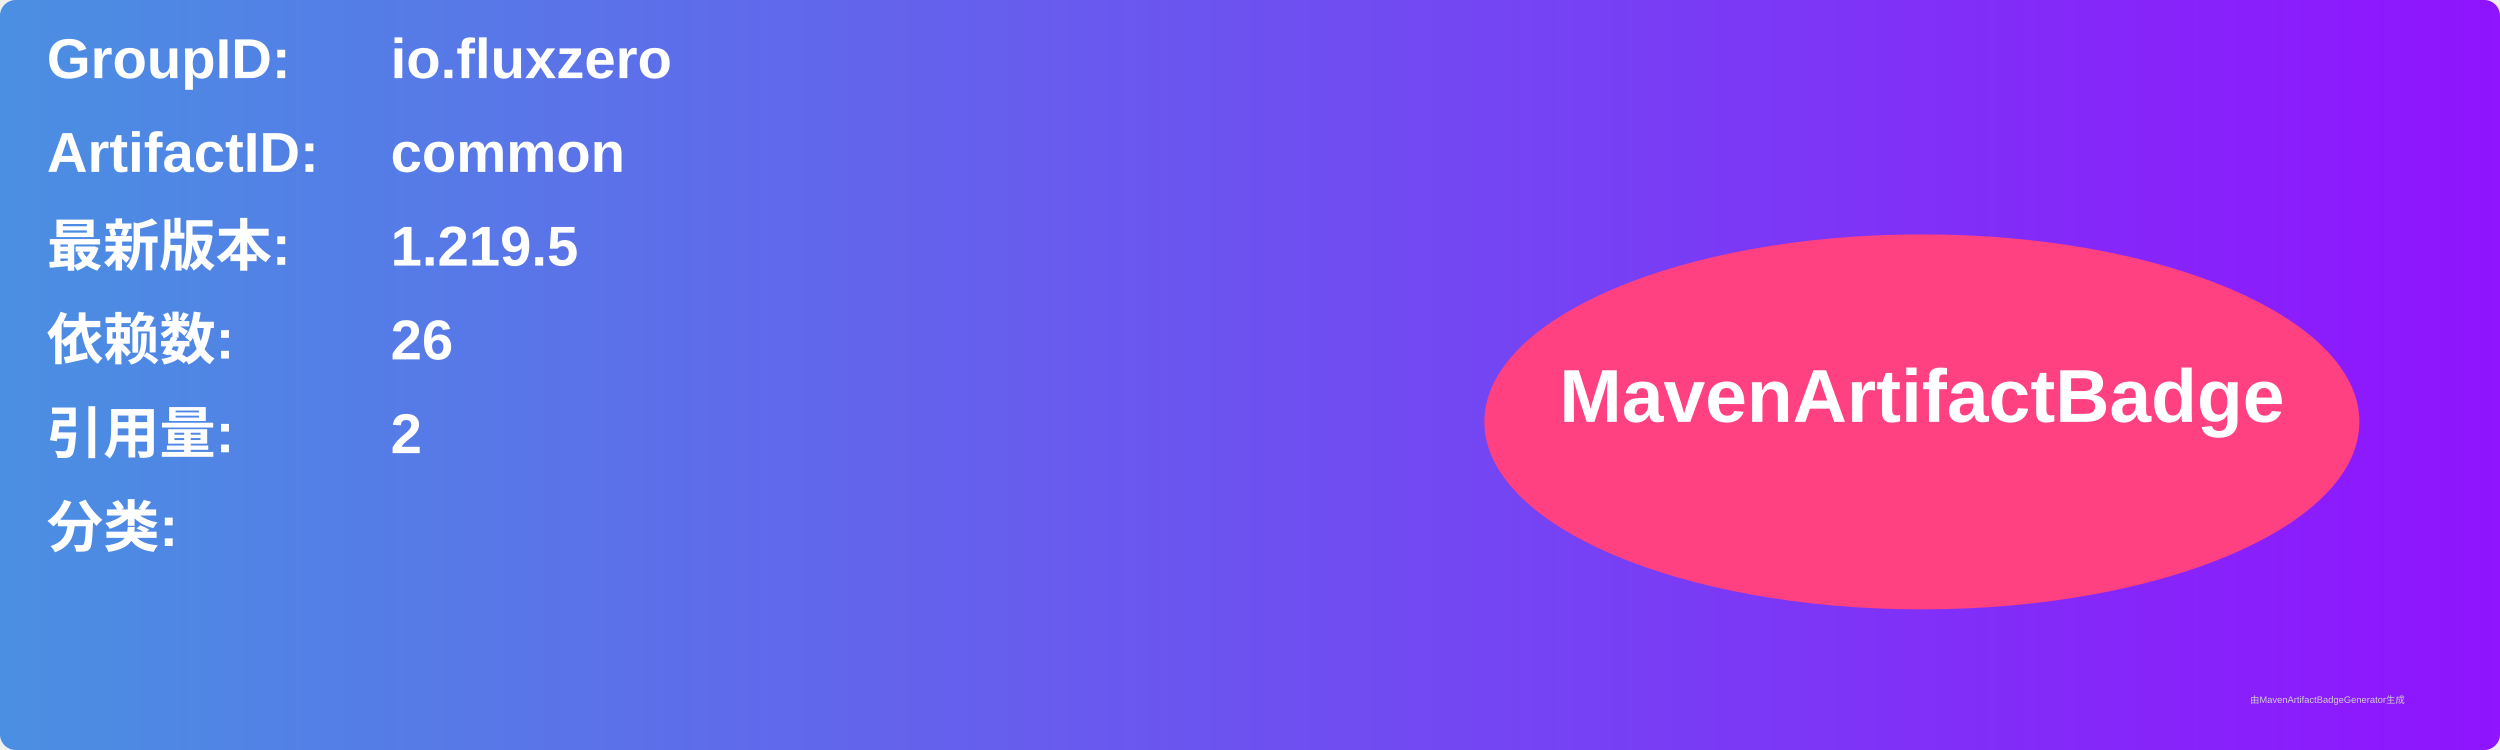
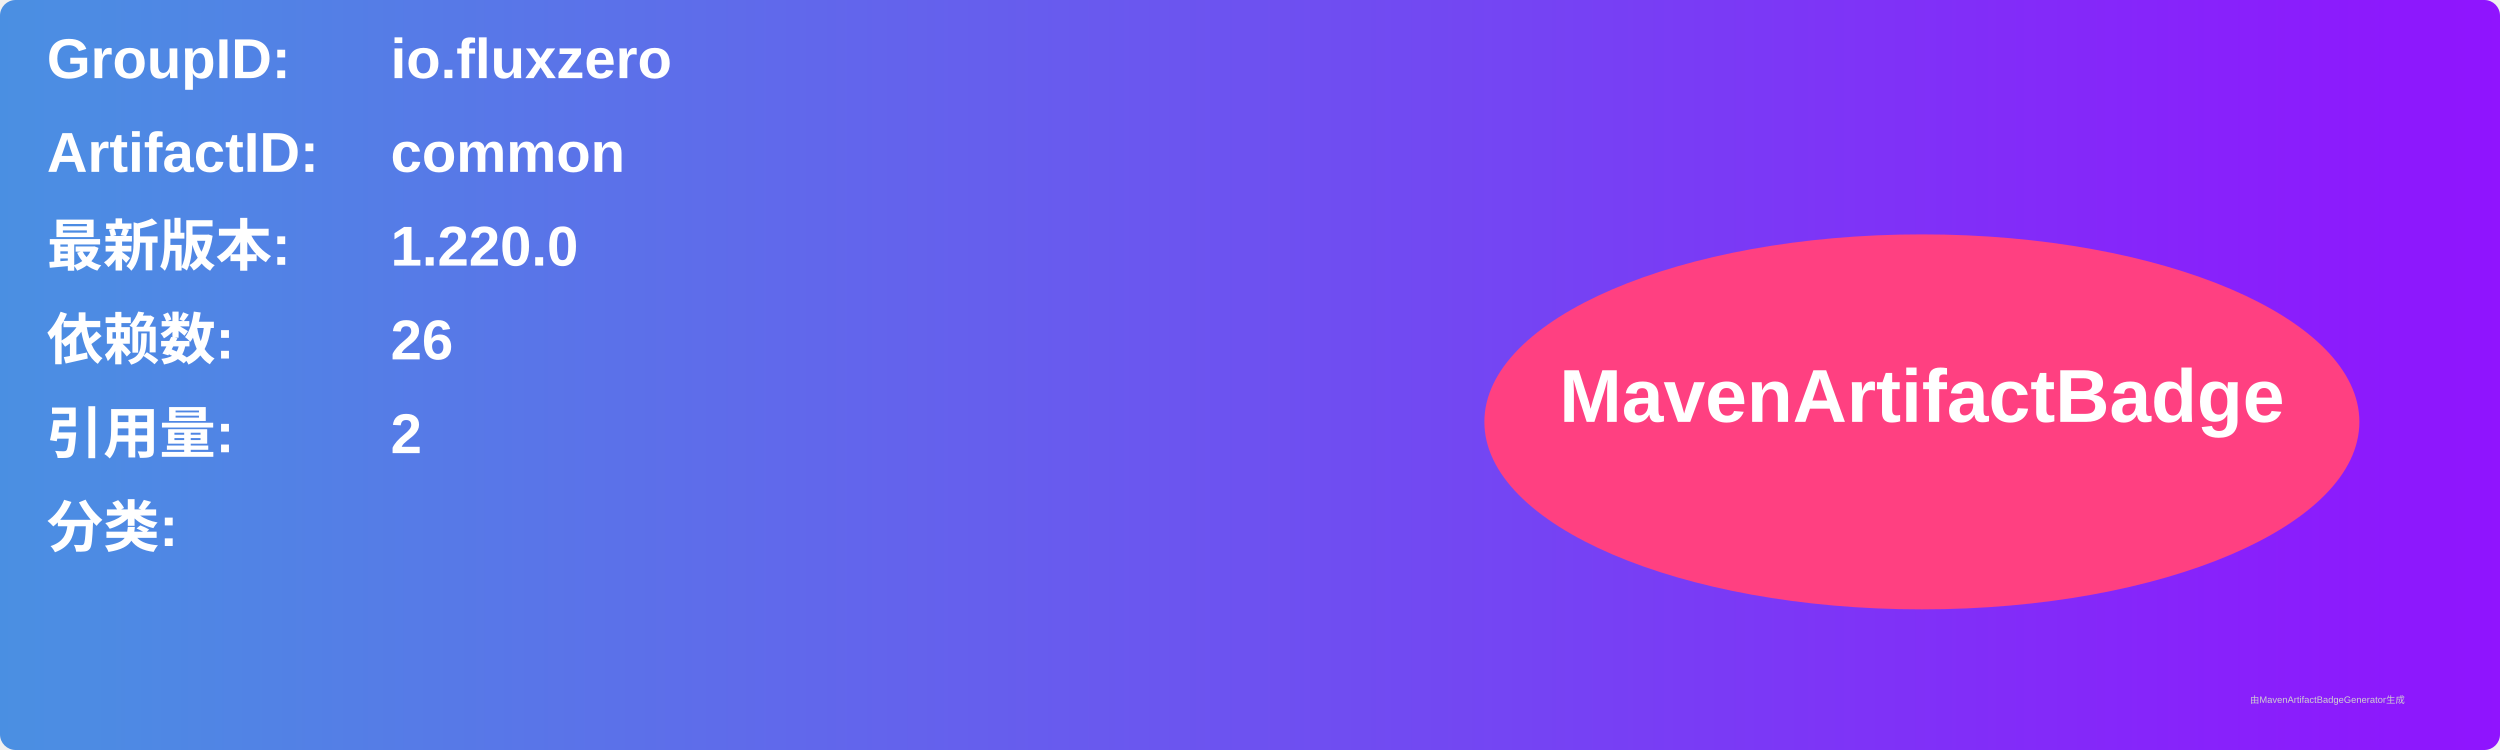
<svg xmlns="http://www.w3.org/2000/svg" width="800" height="240" viewBox="0 0 800 240">
  <linearGradient id="grad" x1="0%" y1="0%" x2="100%" y2="0%">
    <stop offset="0%" stop-color="#4a90e2" />
    <stop offset="100%" stop-color="#9013fe" />
  </linearGradient>
  <rect width="100%" height="100%" rx="5" ry="5" fill="url(#grad)" />
  <g transform="translate(15, 15)">
    <text x="0" y="10" font-family="Arial" font-size="18" fill="white" font-weight="bold" width="260">GroupID:</text>
    <text x="110" y="10" font-family="Arial" font-size="18" fill="white" font-weight="bold" width="460">io.fluxzero</text>
    <text x="0" y="40" font-family="Arial" font-size="18" fill="white" font-weight="bold" width="260">ArtifactID:</text>
    <text x="110" y="40" font-family="Arial" font-size="18" fill="white" font-weight="bold" width="460">common</text>
    <text x="0" y="70" font-family="Arial" font-size="18" fill="white" font-weight="bold">最新版本:</text>
    <text x="110" y="70" font-family="Arial" font-size="18" fill="white" font-weight="bold">
-       <tspan font-weight="bold">1.219.5</tspan>
+       <tspan font-weight="bold">1.220.0</tspan>
    </text>
    <text x="0" y="100" font-family="Arial" font-size="18" fill="white" font-weight="bold">依赖数: </text>
    <text x="110" y="100" font-family="Arial" font-size="18" fill="white">
      <tspan font-weight="bold">26</tspan>
    </text>
    <text x="0" y="130" font-family="Arial" font-size="18" fill="white" font-weight="bold">引用量: </text>
    <text x="110" y="130" font-family="Arial" font-size="18" fill="white">
      <tspan font-weight="bold">2</tspan>
    </text>
    <text x="0" y="160" font-family="Arial" font-size="18" fill="white" font-weight="bold">分类:</text>
    <text x="10" y="190" font-family="Arial" font-size="10" fill="white">
      <tspan font-weight="bold" />
    </text>
    <ellipse cx="600" cy="120" rx="140" ry="60" fill="#ff4081" />
    <text x="600" y="120" text-anchor="middle" font-family="Arial" font-size="24" fill="white" font-weight="bold">MavenArtifactBadge</text>
  </g>
  <text x="720" y="225" font-family="Arial" font-size="3" fill="#d0d0d0">由MavenArtifactBadgeGenerator生成</text>
</svg>
